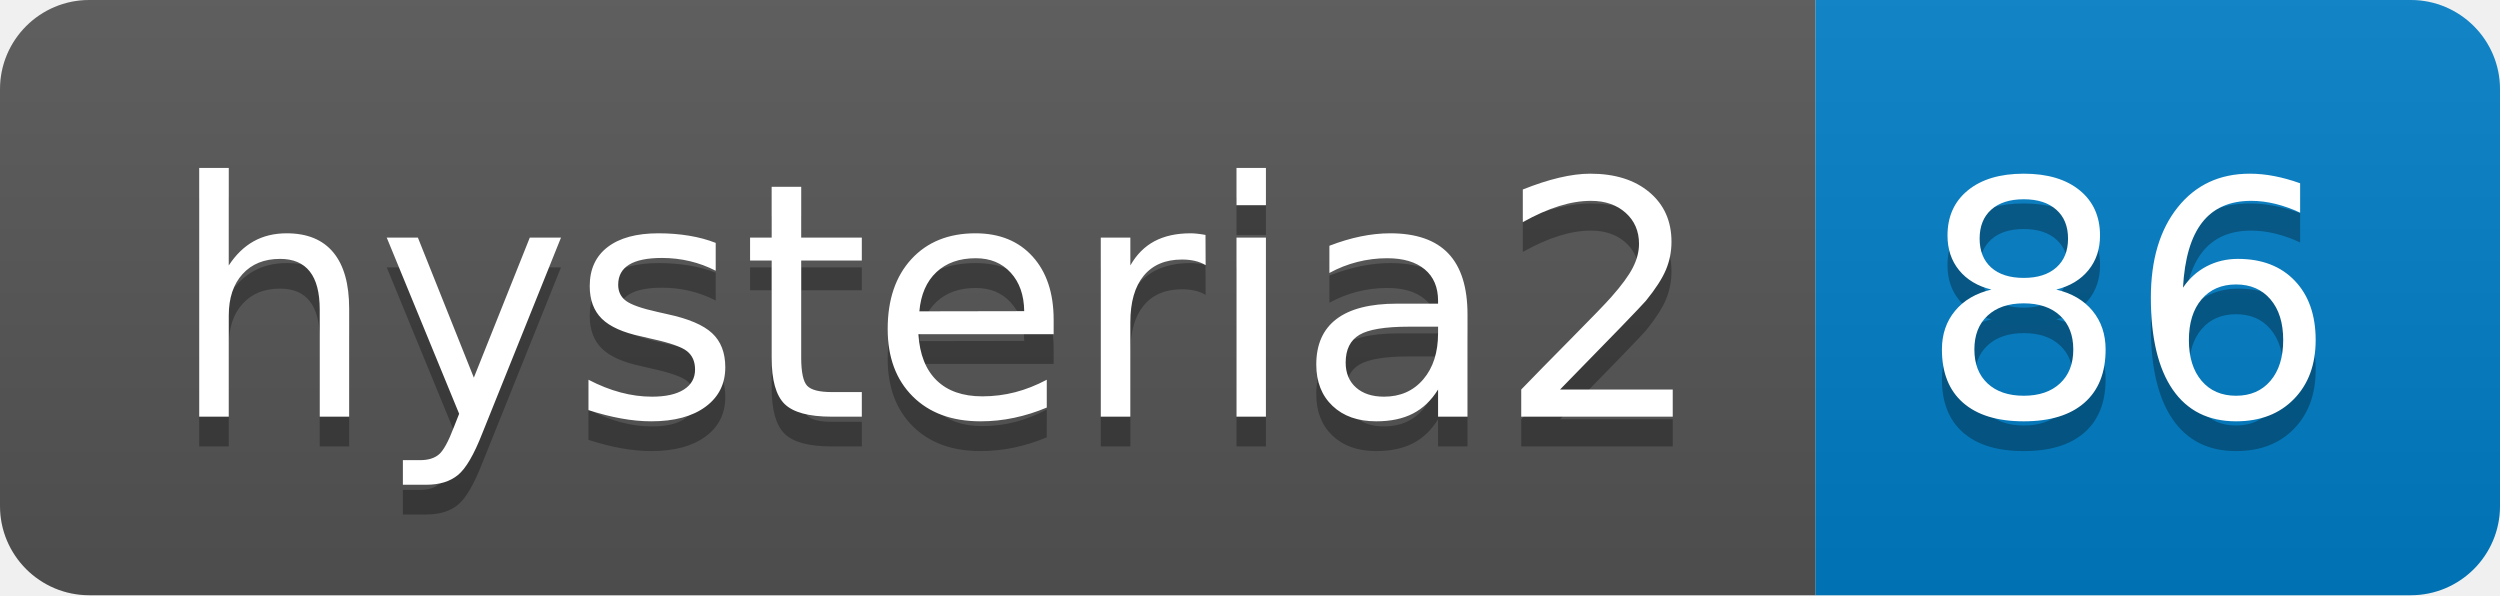
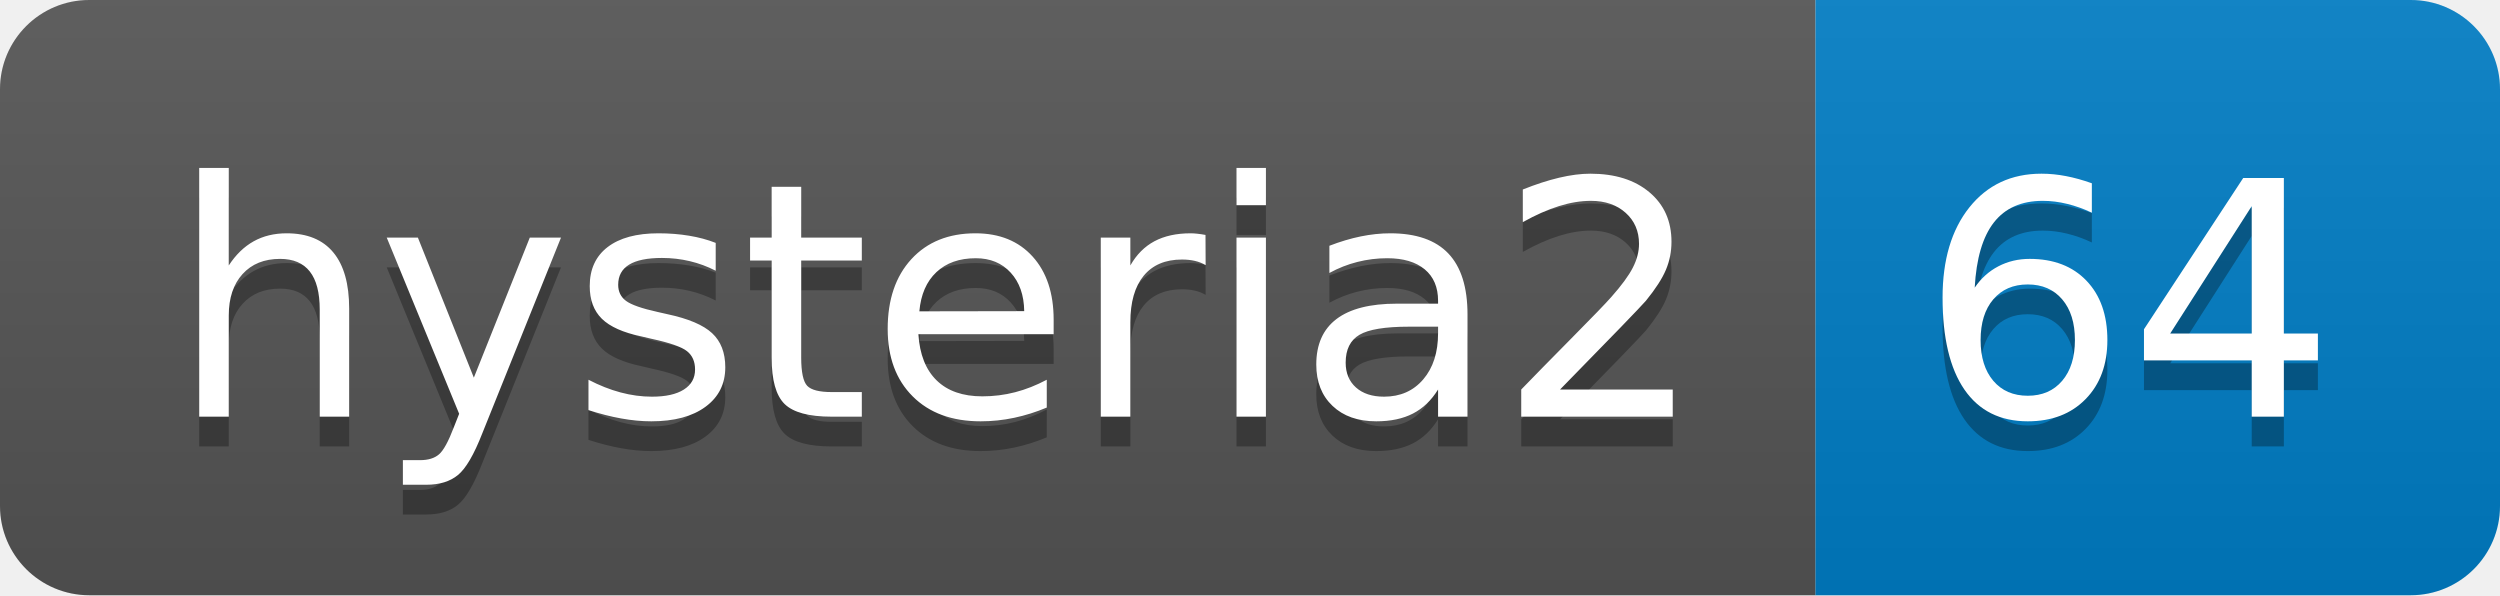
- <svg xmlns="http://www.w3.org/2000/svg" width="84" height="20" role="img" aria-label="hysteria2: 86">
+ <svg xmlns="http://www.w3.org/2000/svg" width="84" height="20" role="img" aria-label="hysteria2: 64">
  <linearGradient id="s" x2="0" y2="100%">
    <stop offset="0" stop-color="#bbb" stop-opacity=".1" />
    <stop offset="1" stop-opacity=".1" />
  </linearGradient>
  <clipPath id="r">
    <rect width="84" height="20" rx="3" fill="#fff" />
  </clipPath>
  <g clip-path="url(#r)">
    <rect width="61" height="20" fill="#555" />
    <rect x="61" width="23" height="20" fill="#007ec6" />
    <rect width="84" height="20" fill="url(#s)" />
  </g>
  <g fill="#fff" text-anchor="middle" font-family="Verdana,Geneva,DejaVu Sans,sans-serif" text-rendering="geometricPrecision" font-size="110">
    <text aria-hidden="true" x="315" y="150" fill="#010101" fill-opacity=".3" transform="scale(.1)" textLength="510">hysteria2</text>
    <text x="315" y="140" transform="scale(.1)" fill="#fff" textLength="510">hysteria2</text>
-     <text aria-hidden="true" x="715" y="150" fill="#010101" fill-opacity=".3" transform="scale(.1)" textLength="130">86</text>
-     <text x="715" y="140" transform="scale(.1)" fill="#fff" textLength="130">86</text>
+     <text aria-hidden="true" x="715" y="150" fill="#010101" fill-opacity=".3" transform="scale(.1)" textLength="130">64</text>
+     <text x="715" y="140" transform="scale(.1)" fill="#fff" textLength="130">64</text>
  </g>
</svg>
